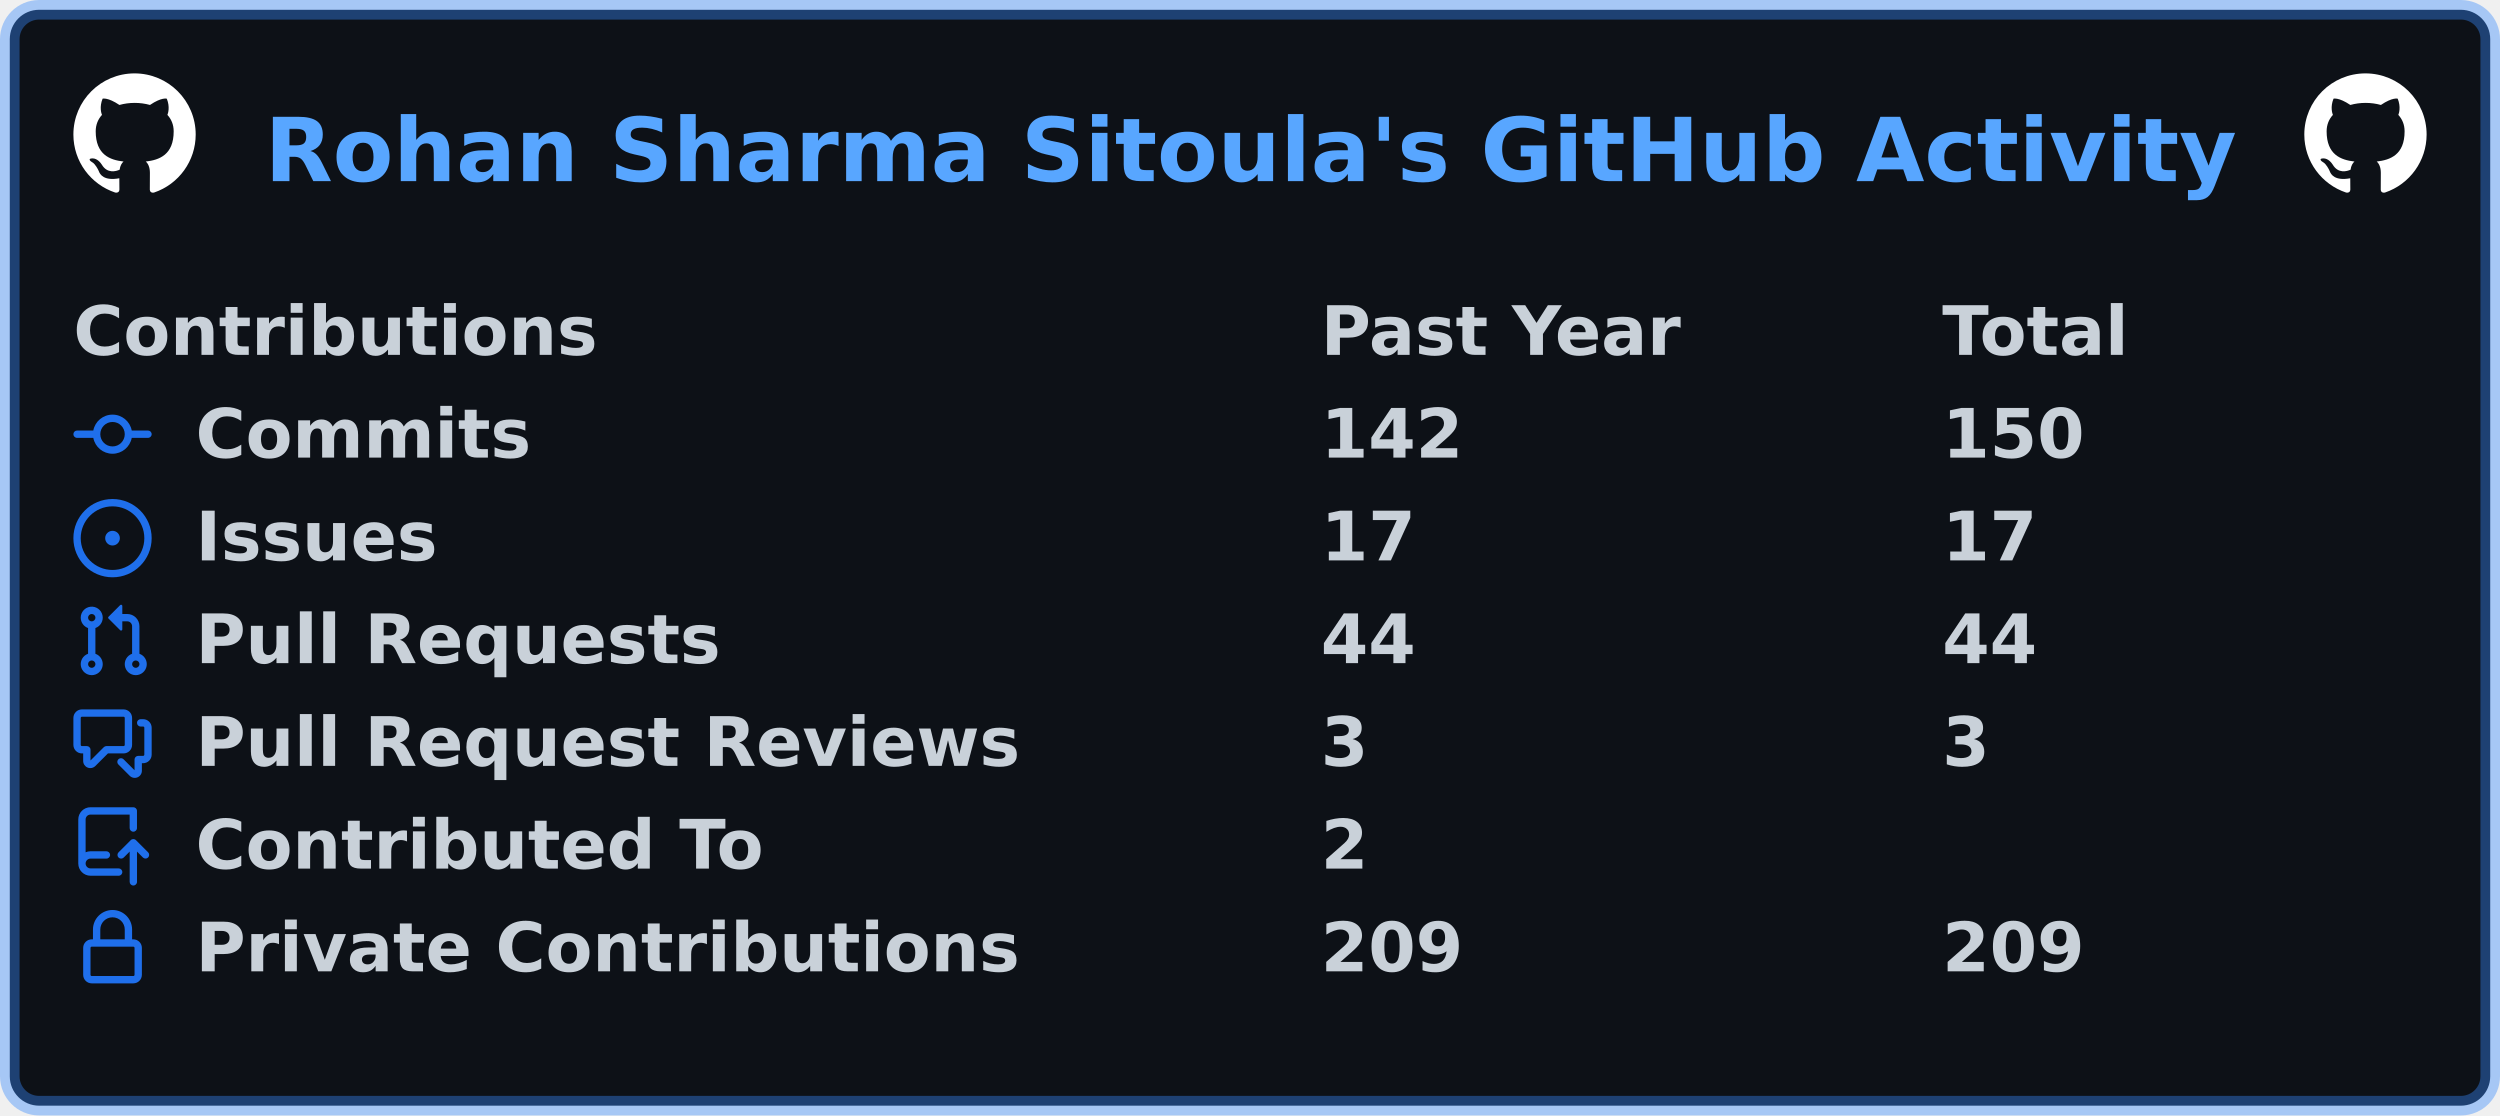
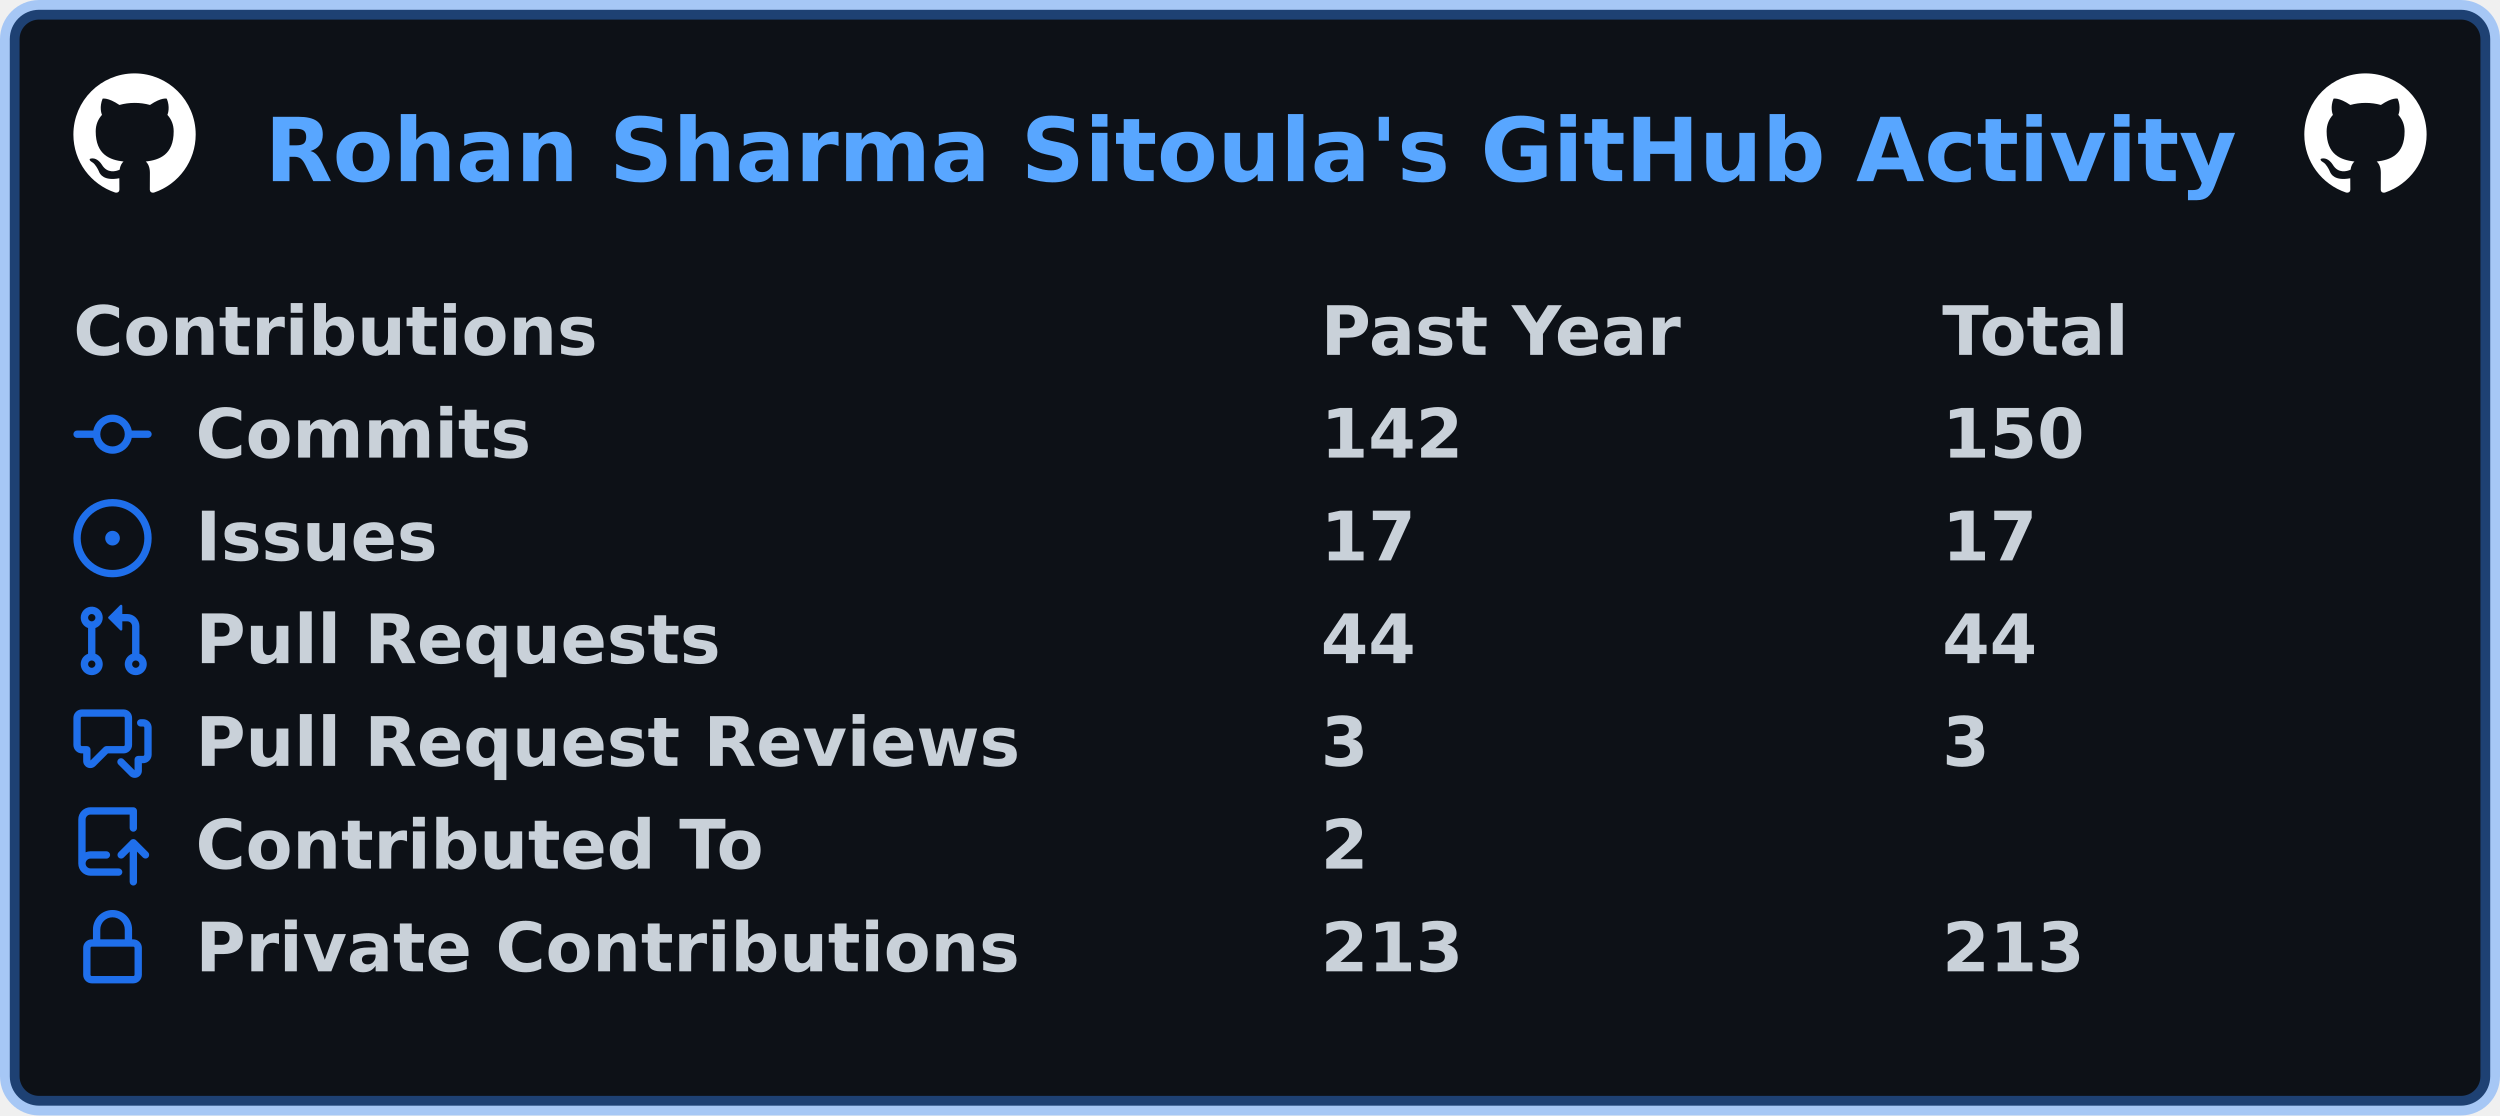
<svg xmlns="http://www.w3.org/2000/svg" width="511" height="228" viewBox="0 0 511 228" lang="en" xml:lang="en">
  <rect x="2" y="2" stroke-width="4" rx="6" width="507" height="224" stroke="rgba(56,139,253,0.4)" fill="#0d1117" />
  <g font-weight="600" font-size="110pt" font-family="Verdana,Geneva,DejaVu Sans,sans-serif" text-rendering="geometricPrecision">
    <text x="440" y="301" lengthAdjust="spacingAndGlyphs" textLength="3266" transform="scale(0.123)" fill="#58a6ff">Rohan Sharma Sitoula's GitHub Activity</text>
    <svg x="15" y="15" width="25" height="25" viewBox="0 0 16 16">
      <path fill="#ffffff" fill-rule="evenodd" d="M8 0C3.58 0 0 3.58 0 8c0 3.54 2.29 6.53 5.47 7.59.4.07.55-.17.55-.38 0-.19-.01-.82-.01-1.49-2.01.37-2.53-.49-2.69-.94-.09-.23-.48-.94-.82-1.13-.28-.15-.68-.52-.01-.53.63-.01 1.08.58 1.23.82.72 1.21 1.87.87 2.33.66.07-.52.28-.87.51-1.07-1.78-.2-3.64-.89-3.64-3.95 0-.87.31-1.59.82-2.15-.08-.2-.36-1.02.08-2.12 0 0 .67-.21 2.2.82.64-.18 1.32-.27 2-.27.68 0 1.36.09 2 .27 1.53-1.04 2.2-.82 2.2-.82.44 1.1.16 1.92.08 2.12.51.56.82 1.27.82 2.15 0 3.07-1.87 3.75-3.65 3.95.29.25.54.73.54 1.48 0 1.07-.01 1.93-.01 2.2 0 .21.15.46.55.38A8.013 8.013 0 0016 8c0-4.42-3.58-8-8-8z" />
    </svg>
    <svg x="471" y="15" width="25" height="25" viewBox="0 0 16 16">
      <path fill="#ffffff" fill-rule="evenodd" d="M8 0C3.58 0 0 3.58 0 8c0 3.54 2.29 6.53 5.47 7.59.4.07.55-.17.55-.38 0-.19-.01-.82-.01-1.49-2.01.37-2.53-.49-2.69-.94-.09-.23-.48-.94-.82-1.13-.28-.15-.68-.52-.01-.53.63-.01 1.08.58 1.23.82.72 1.21 1.87.87 2.33.66.07-.52.28-.87.51-1.07-1.78-.2-3.64-.89-3.64-3.95 0-.87.31-1.59.82-2.15-.08-.2-.36-1.02.08-2.12 0 0 .67-.21 2.2.82.64-.18 1.32-.27 2-.27.68 0 1.36.09 2 .27 1.53-1.04 2.2-.82 2.2-.82.44 1.1.16 1.92.08 2.12.51.56.82 1.27.82 2.15 0 3.07-1.87 3.75-3.65 3.95.29.25.54.73.54 1.48 0 1.07-.01 1.93-.01 2.2 0 .21.15.46.55.38A8.013 8.013 0 0016 8c0-4.42-3.58-8-8-8z" />
    </svg>
    <g transform="translate(0, 60)" fill="#c9d1d9">
      <g transform="translate(15, 0)">
        <g transform="scale(0.095)">
          <text x="0" y="132" textLength="1112" lengthAdjust="spacingAndGlyphs">Contributions</text>
          <text x="2684" y="132" textLength="774" lengthAdjust="spacingAndGlyphs">Past Year</text>
          <text x="4021" y="132" textLength="414" lengthAdjust="spacingAndGlyphs">Total</text>
        </g>
      </g>
      <g transform="translate(15, 21)">
        <path fill="#1f6feb" fill-rule="evenodd" d="M10.5 7.75a2.5 2.5 0 11-5 0 2.5 2.5 0 015 0zm1.43.75a4.002 4.002 0 01-7.86 0H.75a.75.75 0 110-1.5h3.32a4.001 4.001 0 017.86 0h3.32a.75.75 0 110 1.5h-3.32z" />
        <g transform="scale(0.095)">
          <text lengthAdjust="spacingAndGlyphs" textLength="734" x="263" y="132">Commits</text>
          <text lengthAdjust="spacingAndGlyphs" textLength="315" x="2684" y="132">142</text>
          <text lengthAdjust="spacingAndGlyphs" textLength="315" x="4021" y="132">150</text>
        </g>
      </g>
      <g transform="translate(15, 42)">
        <path fill="#1f6feb" d="M8 9.5a1.5 1.5 0 100-3 1.5 1.5 0 000 3z" />
        <path fill="#1f6feb" fill-rule="evenodd" d="M8 0a8 8 0 100 16A8 8 0 008 0zM1.5 8a6.5 6.5 0 1113 0 6.5 6.5 0 01-13 0z" />
        <g transform="scale(0.095)">
          <text lengthAdjust="spacingAndGlyphs" textLength="512" x="263" y="132">Issues</text>
          <text lengthAdjust="spacingAndGlyphs" textLength="210" x="2684" y="132">17</text>
          <text lengthAdjust="spacingAndGlyphs" textLength="210" x="4021" y="132">17</text>
        </g>
      </g>
      <g transform="translate(15, 63)">
        <path fill="#1f6feb" fill-rule="evenodd" d="M7.177 3.073L9.573.677A.25.25 0 0110 .854v4.792a.25.25 0 01-.427.177L7.177 3.427a.25.25 0 010-.354zM3.75 2.5a.75.75 0 100 1.5.75.75 0 000-1.5zm-2.25.75a2.25 2.25 0 113 2.122v5.256a2.251 2.251 0 11-1.5 0V5.372A2.25 2.25 0 011.5 3.25zM11 2.5h-1V4h1a1 1 0 011 1v5.628a2.251 2.251 0 101.5 0V5A2.5 2.5 0 0011 2.5zm1 10.25a.75.75 0 111.5 0 .75.75 0 01-1.5 0zM3.75 12a.75.75 0 100 1.5.75.75 0 000-1.5z" />
        <g transform="scale(0.095)">
          <text lengthAdjust="spacingAndGlyphs" textLength="1113" x="263" y="132">Pull Requests</text>
          <text lengthAdjust="spacingAndGlyphs" textLength="210" x="2684" y="132">44</text>
          <text lengthAdjust="spacingAndGlyphs" textLength="210" x="4021" y="132">44</text>
        </g>
      </g>
      <g transform="translate(15, 84)">
        <path fill="#1f6feb" fill-rule="evenodd" d="M1.5 2.75a.25.25 0 01.25-.25h8.5a.25.25 0 01.25.25v5.5a.25.25 0 01-.25.25h-3.5a.75.75 0 00-.53.22L3.5 11.44V9.25a.75.75 0 00-.75-.75h-1a.25.25 0 01-.25-.25v-5.5zM1.75 1A1.75 1.75 0 000 2.75v5.5C0 9.216.784 10 1.75 10H2v1.543a1.457 1.457 0 002.487 1.03L7.061 10h3.189A1.75 1.75 0 0012 8.25v-5.5A1.75 1.75 0 0010.25 1h-8.5zM14.5 4.75a.25.25 0 00-.25-.25h-.5a.75.75 0 110-1.5h.5c.966 0 1.75.784 1.75 1.75v5.5A1.75 1.75 0 0114.25 12H14v1.543a1.457 1.457 0 01-2.487 1.03L9.22 12.28a.75.75 0 111.06-1.06l2.22 2.22v-2.19a.75.75 0 01.75-.75h1a.25.25 0 00.25-.25v-5.5z" />
        <g transform="scale(0.095)">
          <text lengthAdjust="spacingAndGlyphs" textLength="1762" x="263" y="132">Pull Request Reviews</text>
          <text lengthAdjust="spacingAndGlyphs" textLength="105" x="2684" y="132">3</text>
          <text lengthAdjust="spacingAndGlyphs" textLength="105" x="4021" y="132">3</text>
        </g>
      </g>
      <g transform="translate(15, 105)">
        <path fill="#1f6feb" fill-rule="evenodd" d="M1 2.5A2.5 2.5 0 013.5 0h8.75a.75.75 0 01.75.75v3.5a.75.75 0 01-1.5 0V1.5h-8a1 1 0 00-1 1v6.708A2.492 2.492 0 013.5 9h3.25a.75.75 0 010 1.5H3.5a1 1 0 100 2h5.75a.75.75 0 010 1.5H3.5A2.5 2.5 0 011 11.5v-9zm13.23 7.79a.75.75 0 001.06-1.06l-2.505-2.505a.75.75 0 00-1.06 0L9.22 9.229a.75.75 0 001.06 1.061l1.225-1.224v6.184a.75.75 0 001.5 0V9.066l1.224 1.224z" />
        <g transform="scale(0.095)">
          <text lengthAdjust="spacingAndGlyphs" textLength="1234" x="263" y="132">Contributed To</text>
          <text lengthAdjust="spacingAndGlyphs" textLength="105" x="2684" y="132">2</text>
        </g>
      </g>
      <g transform="translate(15, 126)">
        <path fill="#1f6feb" fill-rule="evenodd" d="M4 4v2h-.25A1.75 1.75 0 002 7.75v5.5c0 .966.784 1.75 1.75 1.75h8.5A1.75 1.75 0 0014 13.25v-5.5A1.75 1.75 0 0012.25 6H12V4a4 4 0 10-8 0zm6.5 2V4a2.5 2.5 0 00-5 0v2h5zM12 7.5h.25a.25.25 0 01.25.25v5.5a.25.25 0 01-.25.25h-8.5a.25.25 0 01-.25-.25v-5.5a.25.25 0 01.25-.25H12z" />
        <g transform="scale(0.095)">
          <text lengthAdjust="spacingAndGlyphs" textLength="1742" x="263" y="132">Private Contributions</text>
-           <text lengthAdjust="spacingAndGlyphs" textLength="315" x="2684" y="132">209</text>
-           <text lengthAdjust="spacingAndGlyphs" textLength="315" x="4021" y="132">209</text>
+           <text lengthAdjust="spacingAndGlyphs" textLength="315" x="2684" y="132">213</text>
+           <text lengthAdjust="spacingAndGlyphs" textLength="315" x="4021" y="132">213</text>
        </g>
      </g>
    </g>
  </g>
</svg>
